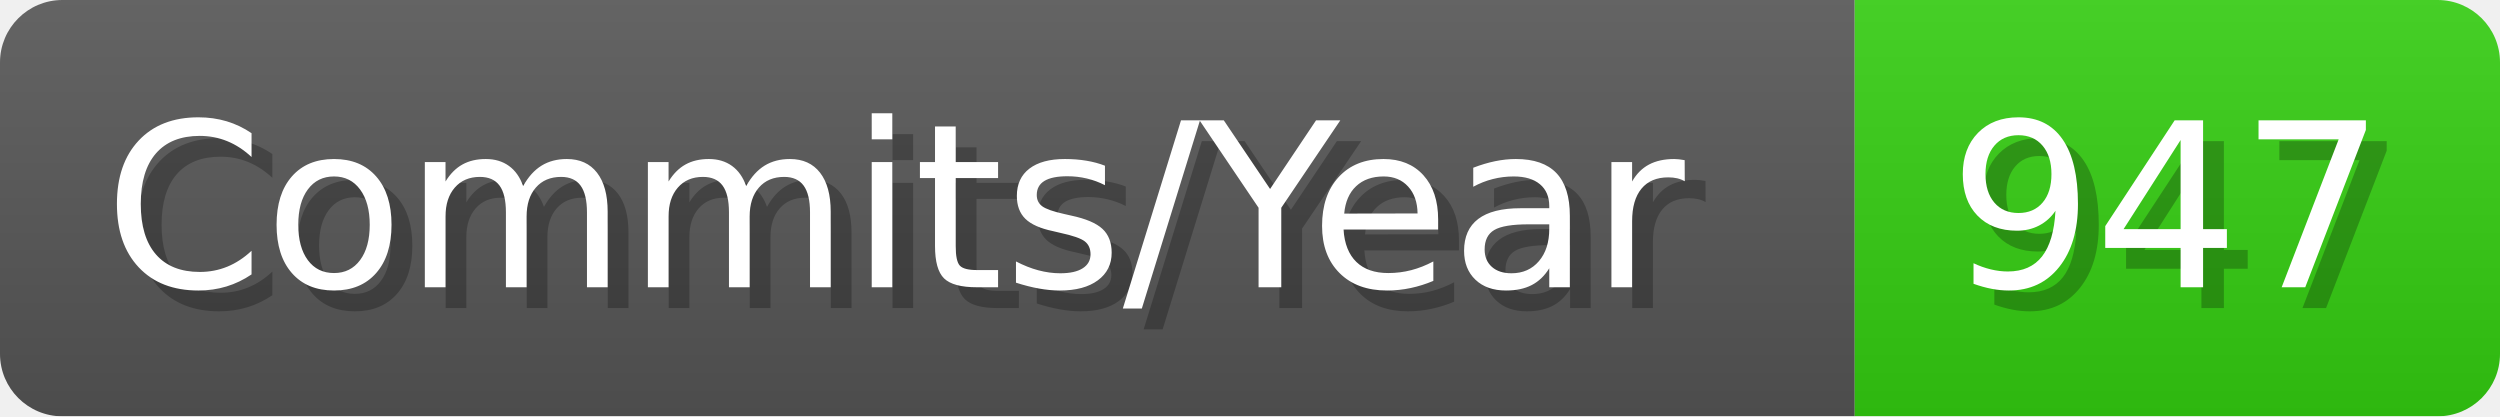
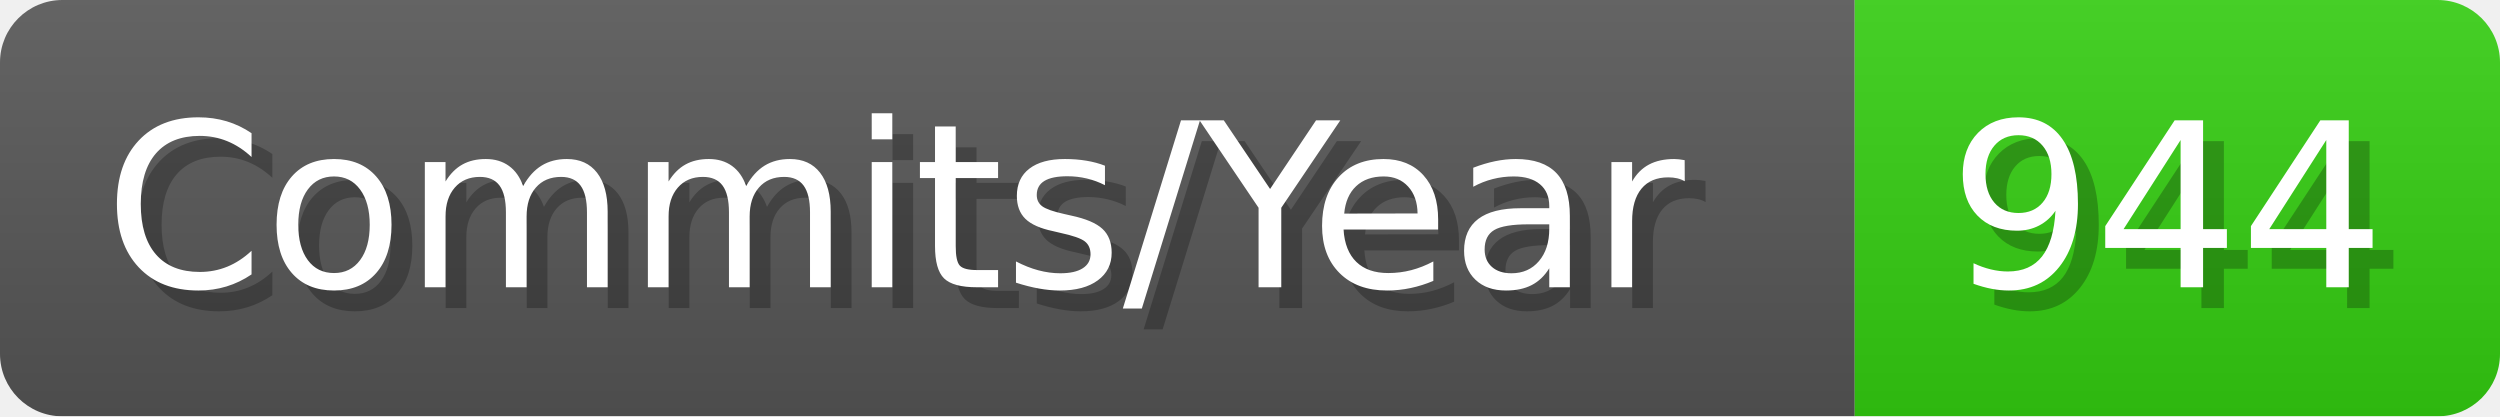
- <svg xmlns="http://www.w3.org/2000/svg" width="120.1" height="20" viewBox="0 0 1201 200" role="img" aria-label="Commits/Year: 947">
+ <svg xmlns="http://www.w3.org/2000/svg" width="120.1" height="20" viewBox="0 0 1201 200" role="img" aria-label="Commits/Year: 944">
  <linearGradient id="aUPdi" x2="0" y2="100%">
    <stop offset="0" stop-opacity=".1" stop-color="#EEE" />
    <stop offset="1" stop-opacity=".1" />
  </linearGradient>
  <mask id="WfAiQ">
    <rect width="1201" height="200" rx="30" fill="#FFF" />
  </mask>
  <g mask="url(#WfAiQ)">
    <rect width="891" height="200" fill="#555" />
    <rect width="310" height="200" fill="#3C1" x="891" />
    <rect width="1201" height="200" fill="url(#aUPdi)" />
  </g>
  <g aria-hidden="true" fill="#fff" text-anchor="start" font-family="Verdana,DejaVu Sans,sans-serif" font-size="110">
    <text x="60" y="148" textLength="791" fill="#000" opacity="0.25">Commits/Year</text>
    <text x="50" y="138" textLength="791">Commits/Year</text>
-     <text x="946" y="148" textLength="210" fill="#000" opacity="0.25">947</text>
-     <text x="936" y="138" textLength="210">947</text>
+     <text x="946" y="148" textLength="210" fill="#000" opacity="0.25">944</text>
+     <text x="936" y="138" textLength="210">944</text>
  </g>
</svg>
